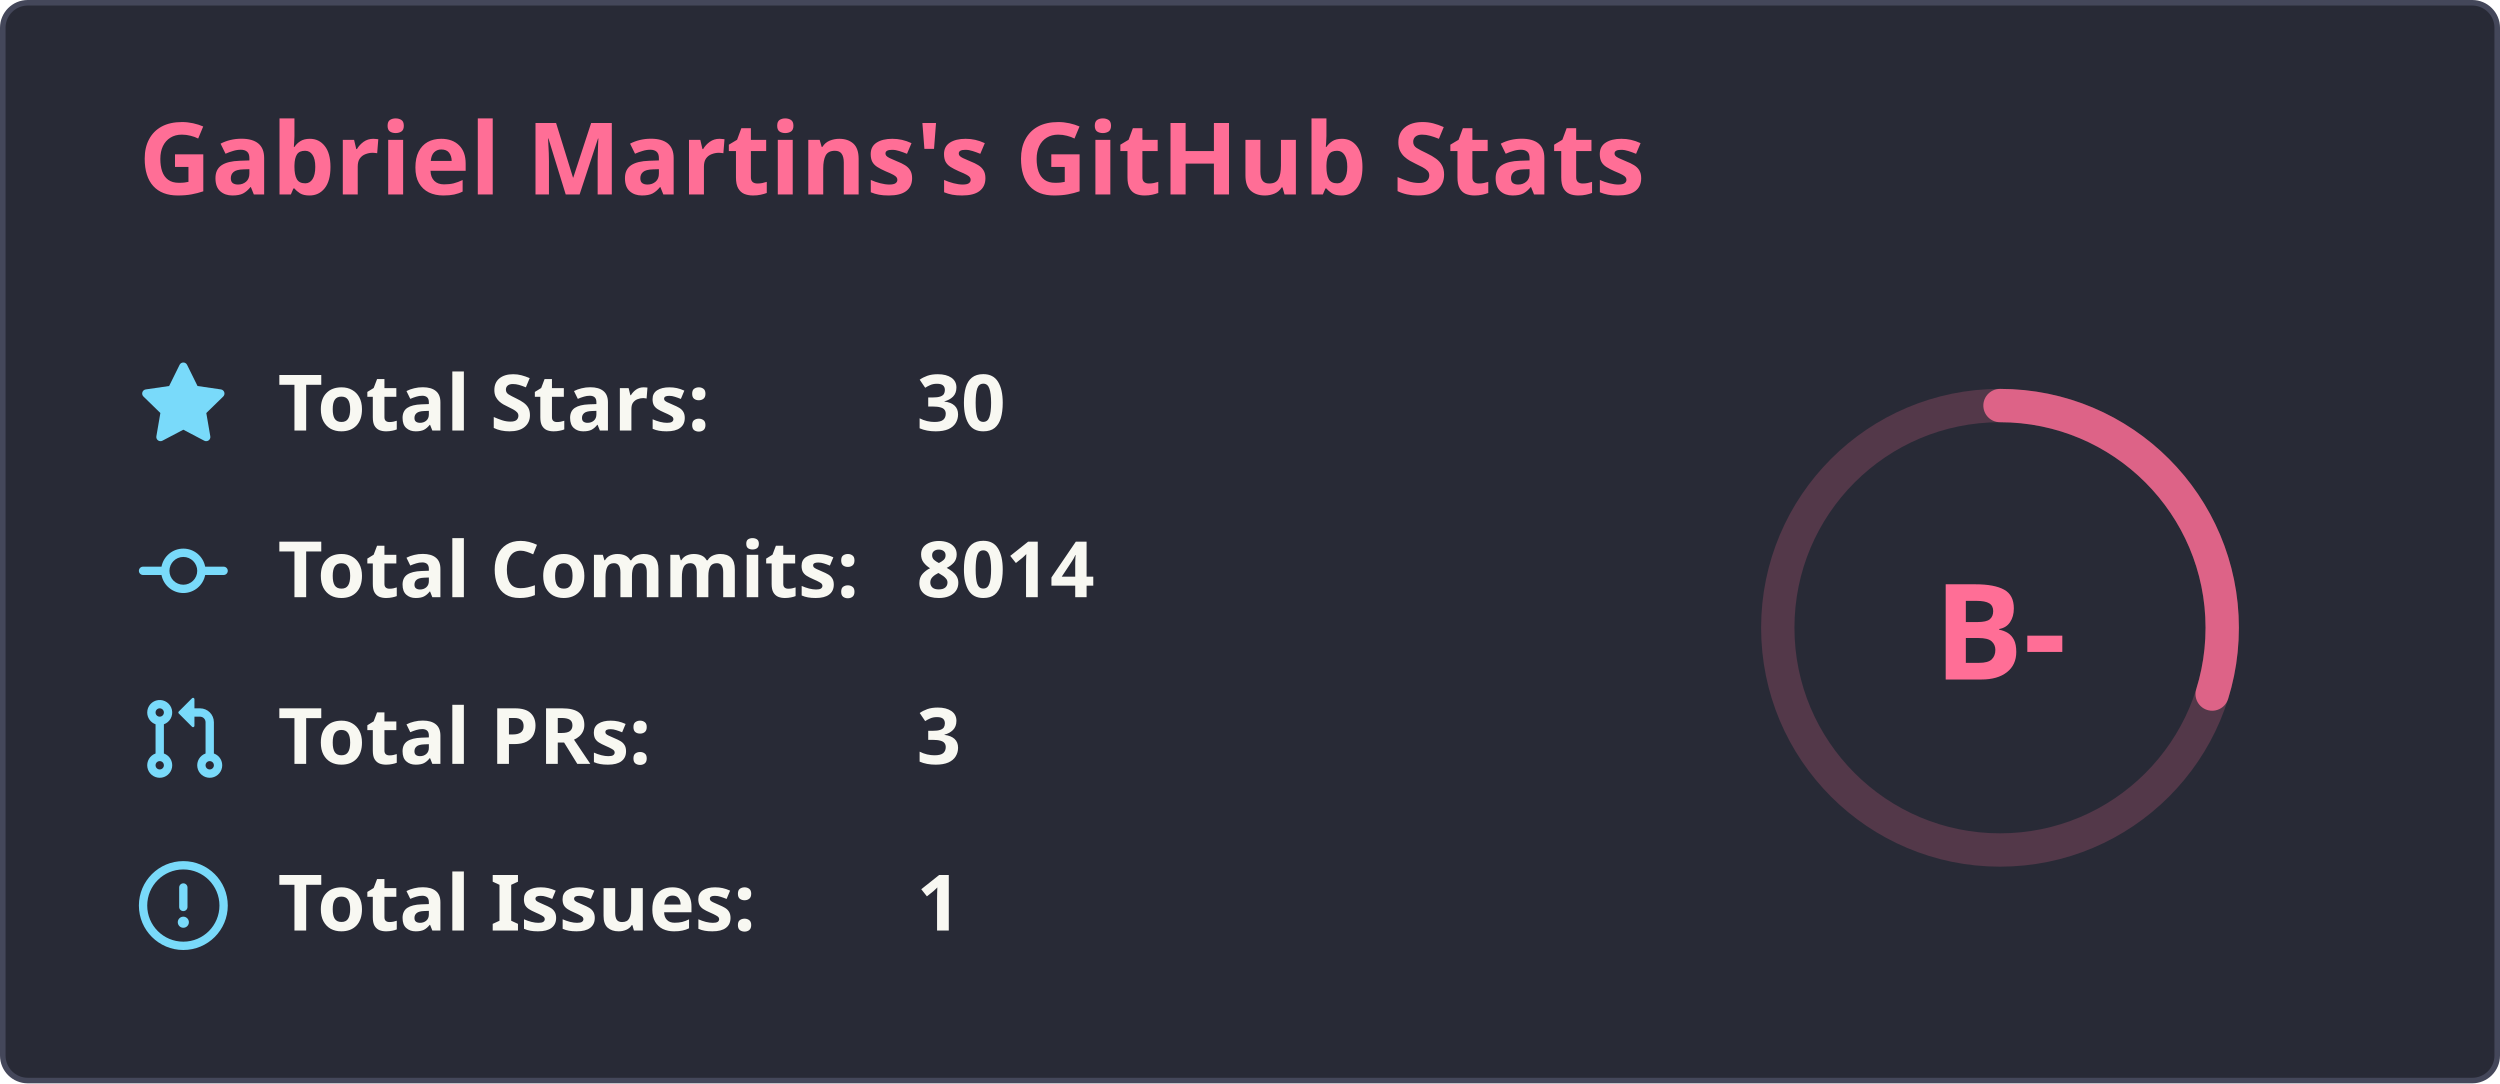
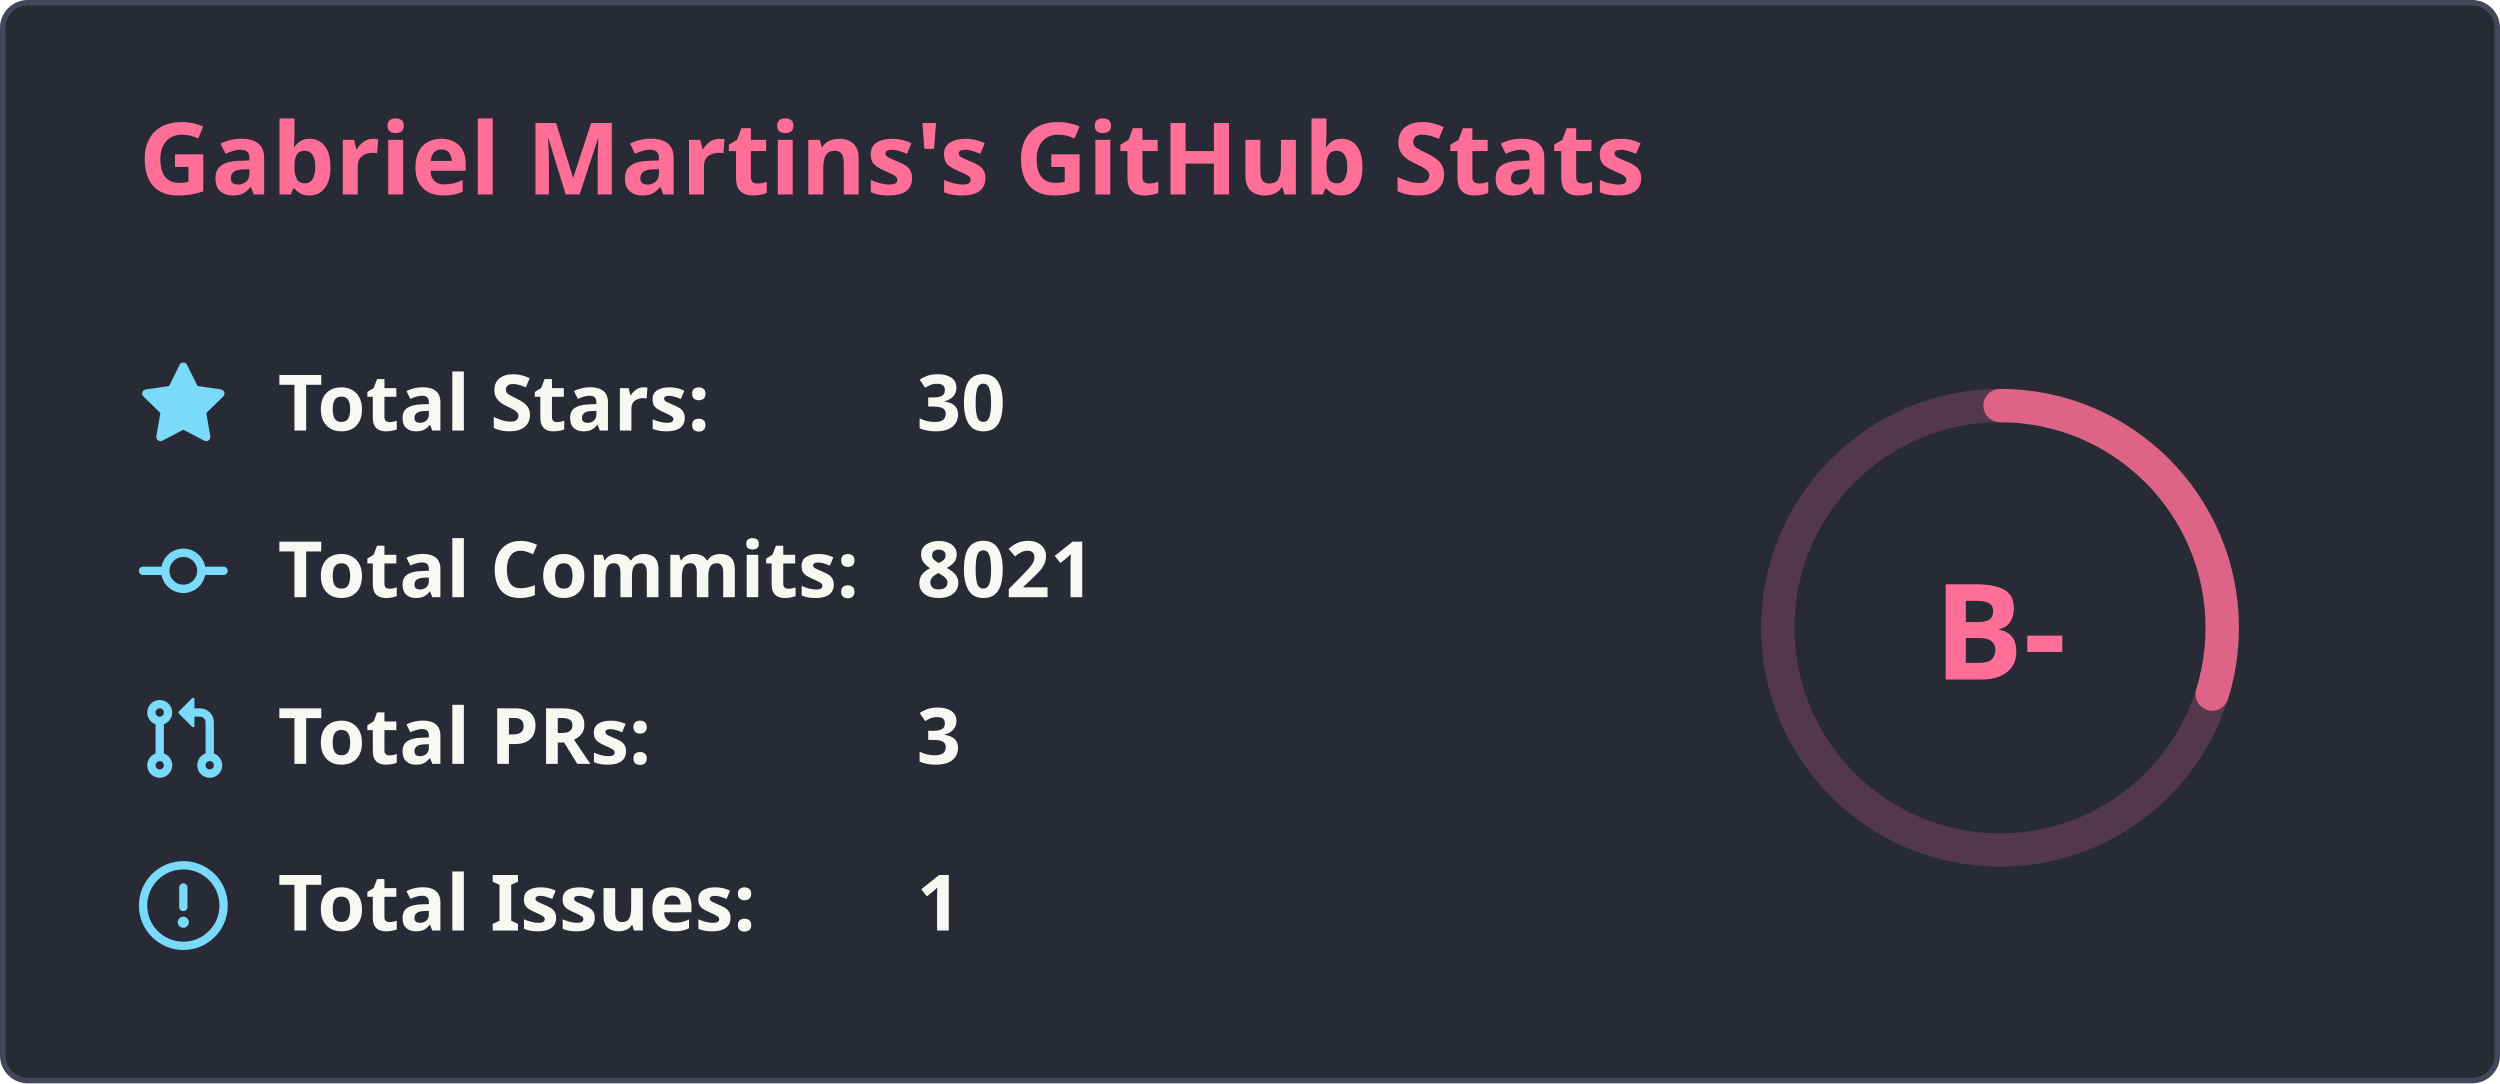
<svg xmlns="http://www.w3.org/2000/svg" width="450" height="195" viewBox="0 0 450 195" fill="none">
  <rect x="0.5" y="0.5" width="449" height="194" rx="4.5" fill="#282a36" stroke="#44475a" stroke-width="1" />
  <text x="25" y="35" font-family="'Segoe UI', Ubuntu, Sans-Serif" font-weight="600" font-size="18px" fill="#ff6e96">Gabriel Martins's GitHub Stats</text>
  <g transform="translate(370, 105)">
    <circle cx="-10" cy="8" r="40" stroke="#ff6e96" fill="none" stroke-width="6" opacity="0.2" />
    <circle cx="-10" cy="8" r="40" stroke="#ff6e96" fill="none" stroke-width="6" stroke-linecap="round" opacity="0.8" stroke-dasharray="250" stroke-dashoffset="175.053" transform="rotate(-90, -10, 8)" />
    <text x="-10" y="8" font-family="'Segoe UI', Ubuntu, Sans-Serif" font-weight="800" font-size="24px" fill="#ff6e96" alignment-baseline="central" dominant-baseline="central" text-anchor="middle">
          B-
        </text>
  </g>
  <g transform="translate(25, 65)">
    <svg fill="#79dafa" viewBox="0 0 16 16" width="16" height="16">
      <path fill-rule="evenodd" d="M8 .25a.75.75 0 01.673.418l1.882 3.815 4.21.612a.75.75 0 01.416 1.279l-3.046 2.97.719 4.192a.75.75 0 01-1.088.791L8 12.347l-3.766 1.98a.75.75 0 01-1.088-.79l.72-4.194L.818 6.374a.75.75 0 01.416-1.28l4.21-.611L7.327.668A.75.75 0 018 .25z" />
    </svg>
    <text x="25" y="12.5" font-family="'Segoe UI', Ubuntu, Helvetica Neue, Sans-Serif" font-weight="600" font-size="14px" fill="#f8f8f2">Total Stars:</text>
    <text x="140" y="12.5" font-family="'Segoe UI', Ubuntu, Helvetica Neue, Sans-Serif" font-weight="600" font-size="14px" fill="#f8f8f2">30</text>
  </g>
  <g transform="translate(25, 95)">
    <svg fill="#79dafa" viewBox="0 0 16 16" width="16" height="16">
      <path fill-rule="evenodd" d="M10.5 7.75a2.5 2.5 0 11-5 0 2.5 2.5 0 015 0zm1.43.75a4.002 4.002 0 01-7.86 0H.75a.75.75 0 110-1.5h3.32a4.001 4.001 0 017.86 0h3.32a.75.75 0 110 1.5h-3.32z" />
    </svg>
    <text x="25" y="12.5" font-family="'Segoe UI', Ubuntu, Helvetica Neue, Sans-Serif" font-weight="600" font-size="14px" fill="#f8f8f2">Total Commits:</text>
-     <text x="140" y="12.5" font-family="'Segoe UI', Ubuntu, Helvetica Neue, Sans-Serif" font-weight="600" font-size="14px" fill="#f8f8f2">8014</text>
+     <text x="140" y="12.5" font-family="'Segoe UI', Ubuntu, Helvetica Neue, Sans-Serif" font-weight="600" font-size="14px" fill="#f8f8f2">8021</text>
  </g>
  <g transform="translate(25, 125)">
    <svg fill="#79dafa" viewBox="0 0 16 16" width="16" height="16">
      <path fill-rule="evenodd" d="M7.177 3.073L9.573.677A.25.25 0 0110 .854v4.792a.25.25 0 01-.427.177L7.177 3.427a.25.25 0 010-.354zM3.75 2.5a.75.75 0 100 1.5.75.75 0 000-1.5zm-2.25.75a2.25 2.25 0 113 2.122v5.256a2.251 2.251 0 11-1.5 0V5.372A2.25 2.25 0 011.5 3.25zM11 2.5h-1V4h1a1 1 0 011 1v5.628a2.251 2.251 0 101.5 0V5A2.5 2.5 0 0011 2.5zm1 10.25a.75.75 0 111.5 0 .75.75 0 01-1.5 0zM3.75 12a.75.75 0 100 1.5.75.75 0 000-1.5z" />
    </svg>
    <text x="25" y="12.5" font-family="'Segoe UI', Ubuntu, Helvetica Neue, Sans-Serif" font-weight="600" font-size="14px" fill="#f8f8f2">Total PRs:</text>
    <text x="140" y="12.5" font-family="'Segoe UI', Ubuntu, Helvetica Neue, Sans-Serif" font-weight="600" font-size="14px" fill="#f8f8f2">3</text>
  </g>
  <g transform="translate(25, 155)">
    <svg fill="#79dafa" viewBox="0 0 16 16" width="16" height="16">
      <path fill-rule="evenodd" d="M8 1.5a6.5 6.5 0 100 13 6.5 6.5 0 000-13zM0 8a8 8 0 1116 0A8 8 0 010 8zm9 3a1 1 0 11-2 0 1 1 0 012 0zm-.25-6.25a.75.75 0 00-1.5 0v3.5a.75.75 0 001.5 0v-3.5z" />
    </svg>
    <text x="25" y="12.5" font-family="'Segoe UI', Ubuntu, Helvetica Neue, Sans-Serif" font-weight="600" font-size="14px" fill="#f8f8f2">Total Issues:</text>
    <text x="140" y="12.5" font-family="'Segoe UI', Ubuntu, Helvetica Neue, Sans-Serif" font-weight="600" font-size="14px" fill="#f8f8f2">1</text>
  </g>
</svg>
